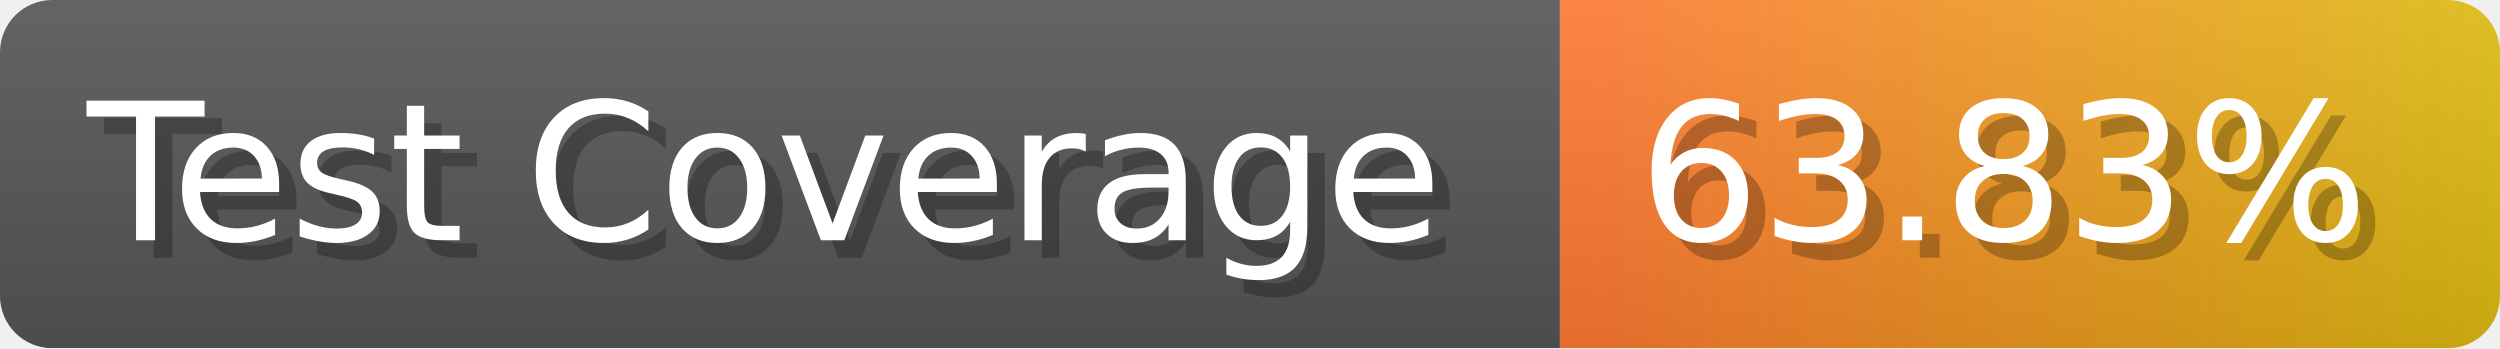
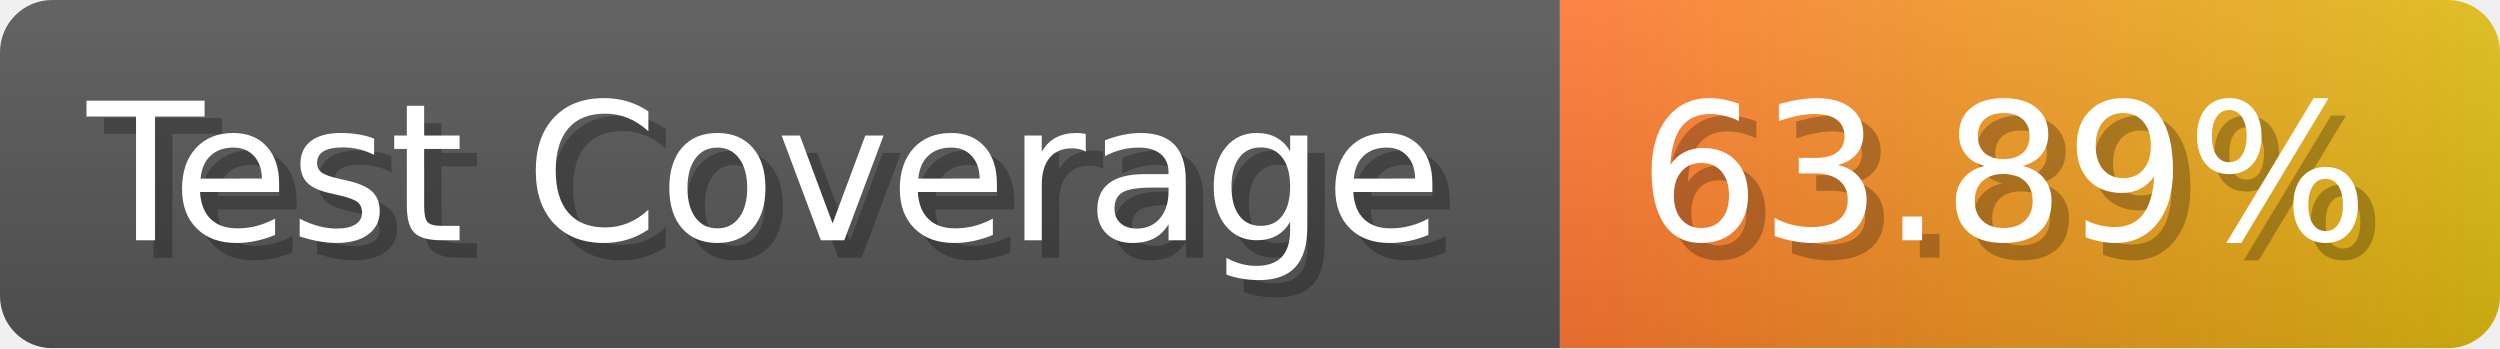
- <svg xmlns="http://www.w3.org/2000/svg" width="143.6" height="20" viewBox="0 0 1436 200" role="img" aria-label="Test Coverage: 63.83%">
+ <svg xmlns="http://www.w3.org/2000/svg" width="143.6" height="20" viewBox="0 0 1436 200" role="img" aria-label="Test Coverage: 63.89%">
  <linearGradient id="a" x2="0" y2="100%">
    <stop offset="0" stop-opacity=".1" stop-color="#EEE" />
    <stop offset="1" stop-opacity=".1" />
  </linearGradient>
  <mask id="m">
    <rect width="1436" height="200" rx="30" fill="#FFF" />
  </mask>
  <g mask="url(#m)">
    <rect width="896" height="200" fill="#555" />
    <rect width="540" height="200" fill="url(#x)" x="896" />
    <rect width="1436" height="200" fill="url(#a)" />
  </g>
  <g aria-hidden="true" fill="#fff" text-anchor="start" font-family="Verdana,DejaVu Sans,sans-serif" font-size="110">
    <text x="60" y="148" textLength="796" fill="#000" opacity="0.25">Test Coverage</text>
    <text x="50" y="138" textLength="796">Test Coverage</text>
-     <text x="951" y="148" textLength="440" fill="#000" opacity="0.25">63.83%</text>
-     <text x="941" y="138" textLength="440">63.83%</text>
+     <text x="951" y="148" textLength="440" fill="#000" opacity="0.25">63.89%</text>
+     <text x="941" y="138" textLength="440">63.89%</text>
  </g>
  <linearGradient id="x" x1="0%" y1="0%" x2="100%" y2="0%">
    <stop offset="0%" style="stop-color:#F73" />
    <stop offset="100%" style="stop-color:#DB1" />
  </linearGradient>
</svg>
